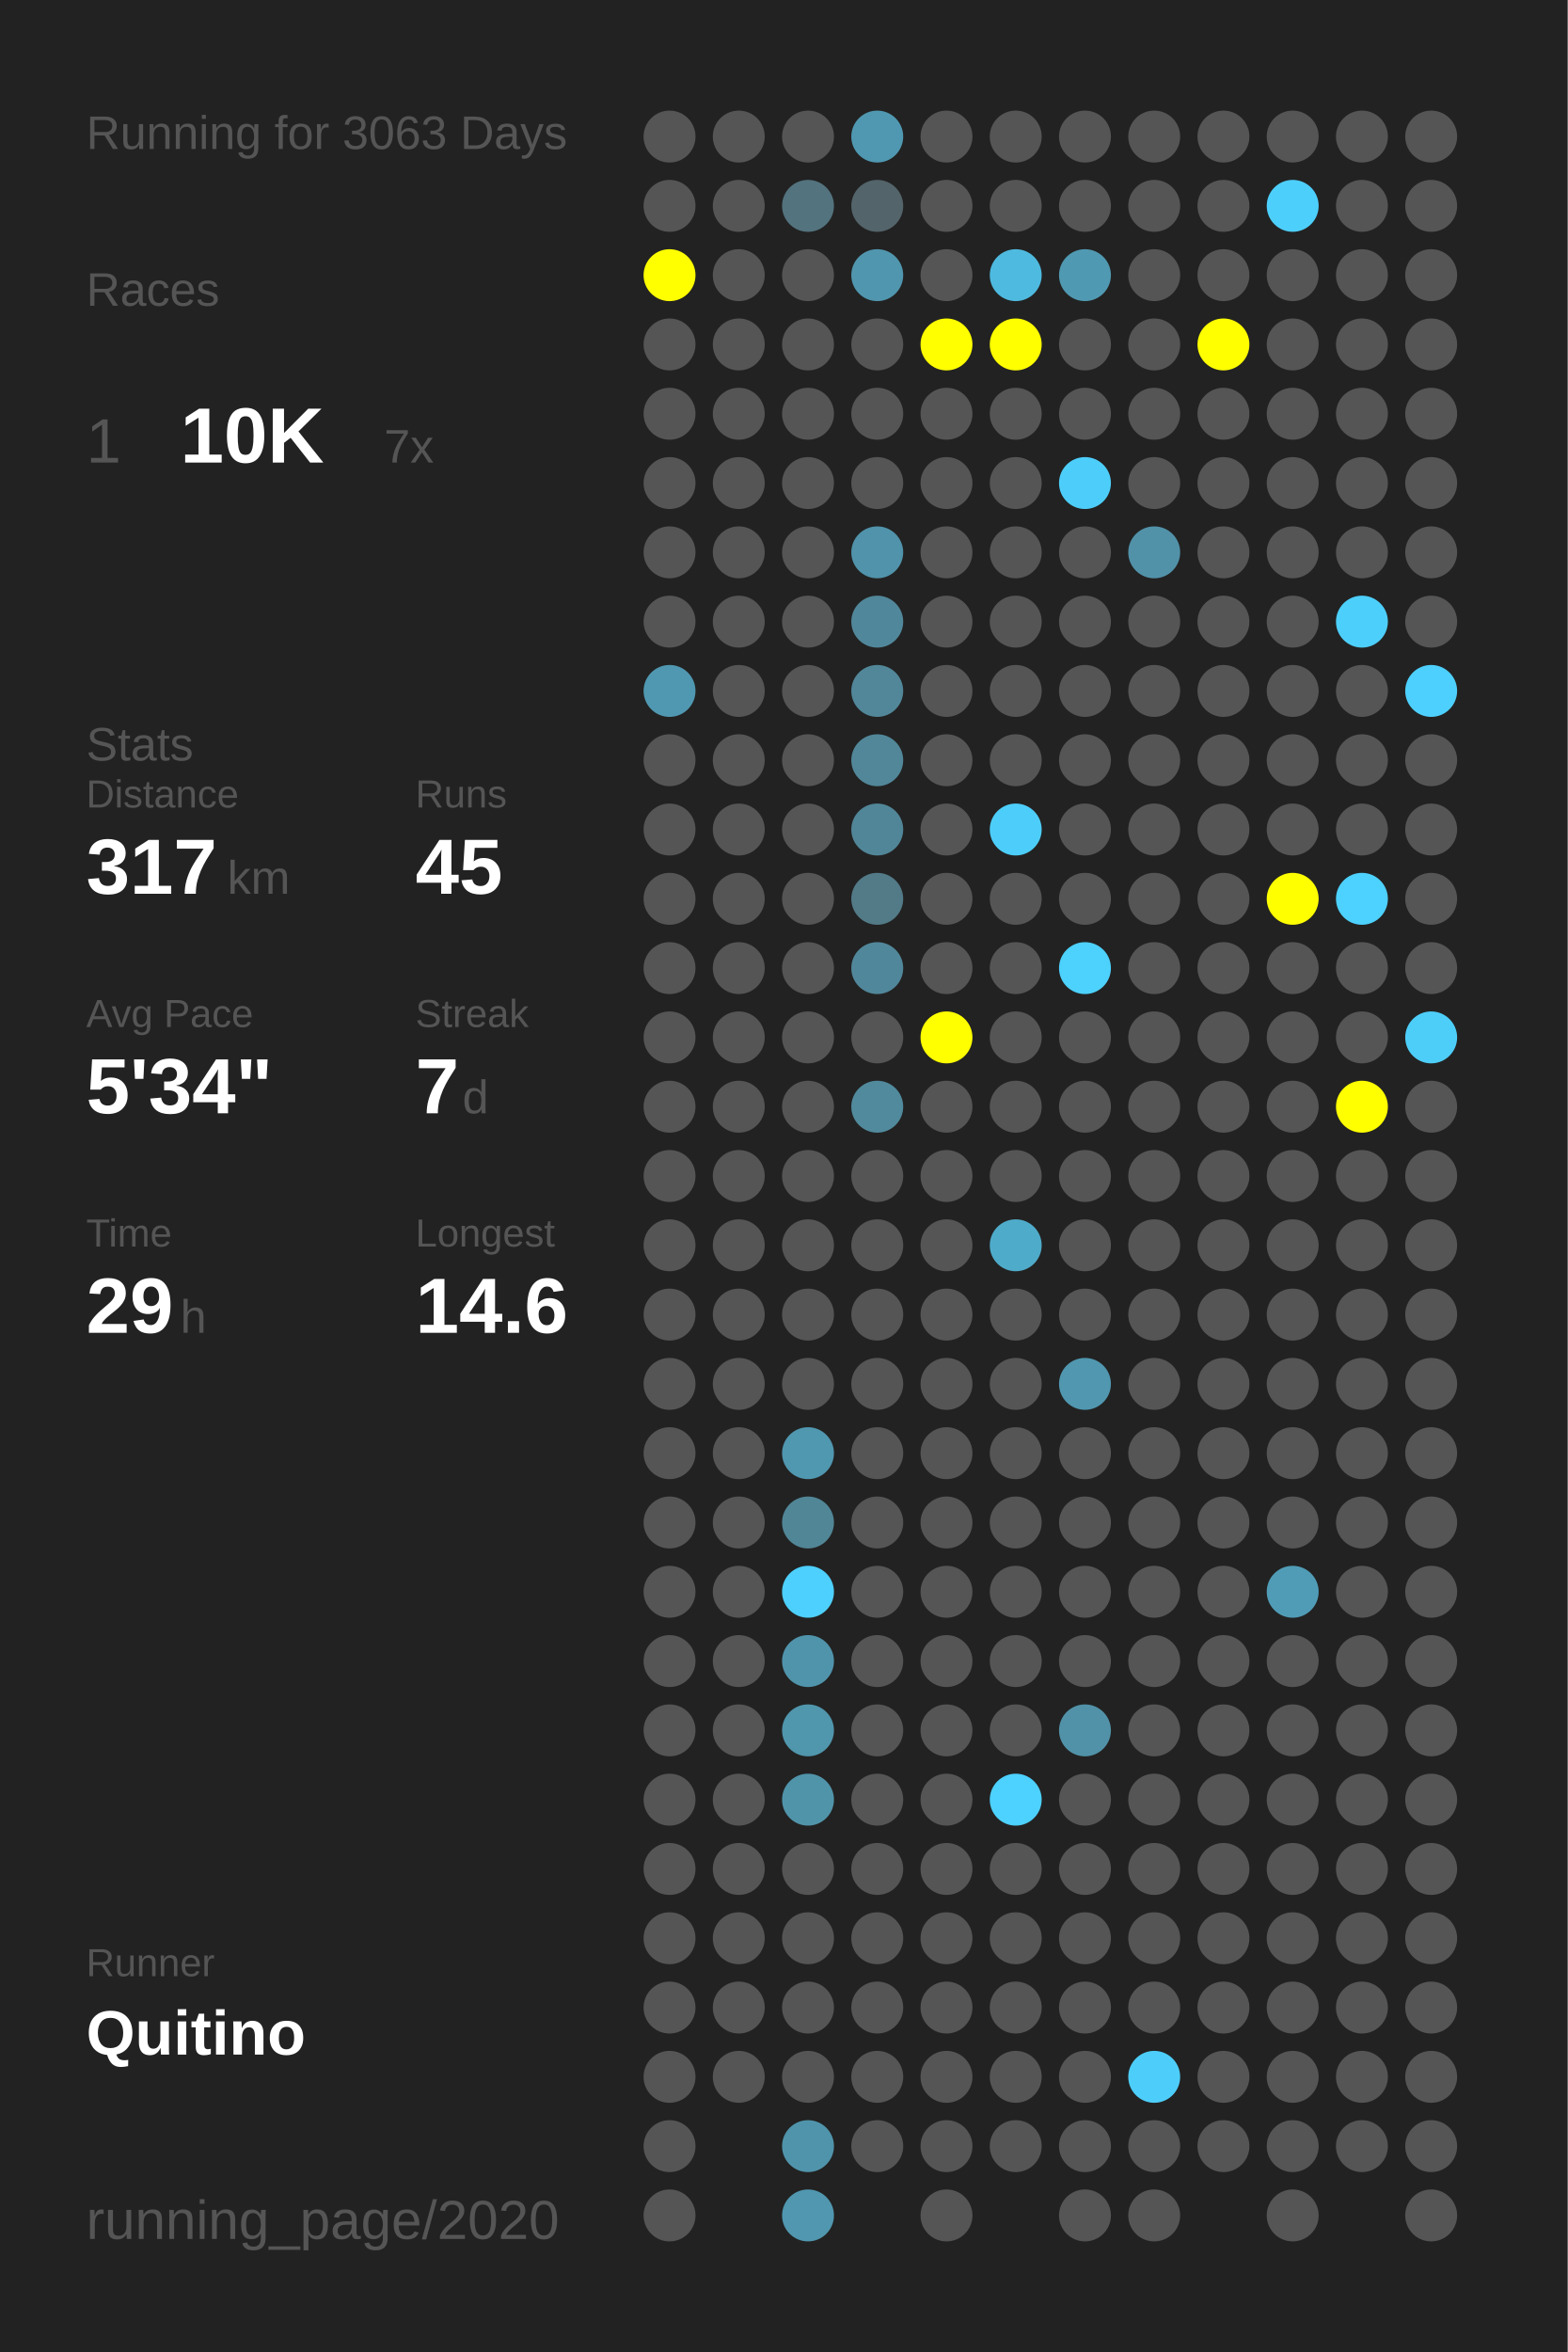
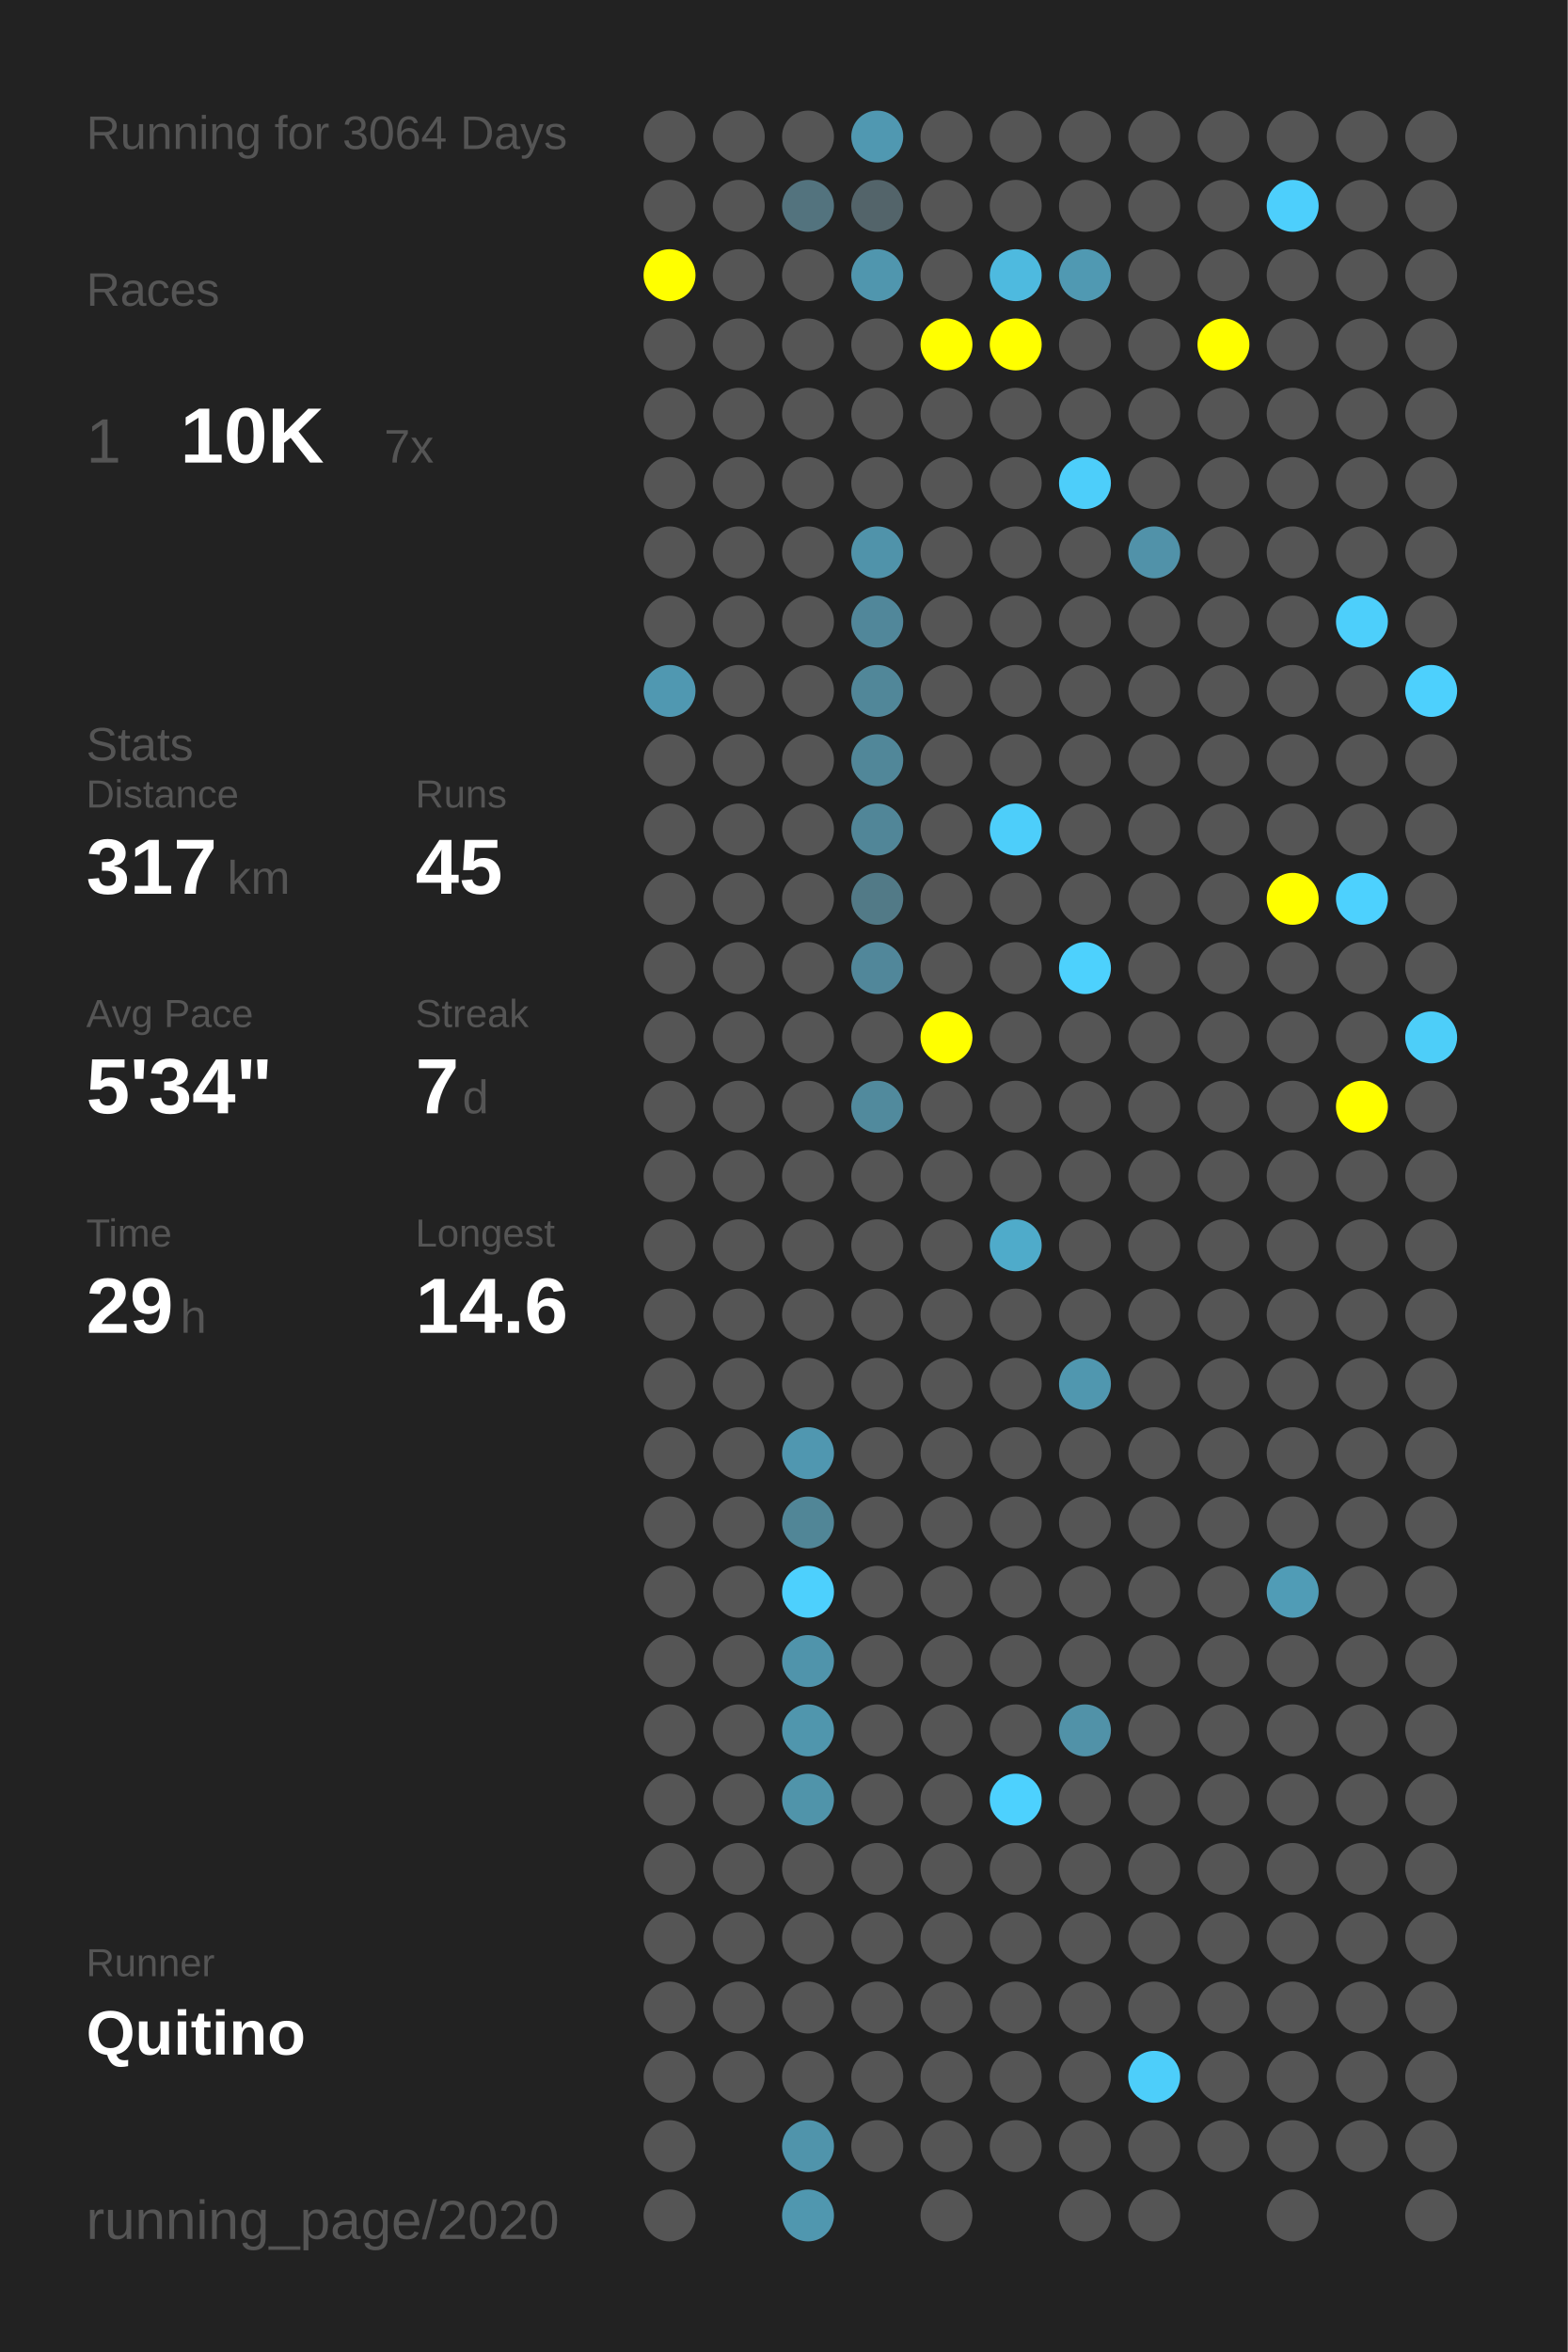
<svg xmlns="http://www.w3.org/2000/svg" baseProfile="full" height="300mm" version="1.1" viewBox="0,0,200,300" width="200mm">
  <defs />
  <rect fill="#222222" height="300" width="200" x="0" y="0" />
-   <text fill="#555555" style="font-size:6px; font-family:Arial;" x="11" y="19">Running for 3063 Days</text>
+   <text fill="#555555" style="font-size:6px; font-family:Arial;" x="11" y="19">Running for 3064 Days</text>
  <text fill="#555555" style="font-size:6px; font-family:Arial;" x="11" y="39">Races</text>
  <text fill="#555555" style="font-size:8px; font-family:Arial;" x="11" y="59">1</text>
  <text fill="#FFFFFF" style="font-size:10px; font-family:Arial; font-weight:bold;" x="23" y="59">10K</text>
  <text fill="#555555" style="font-size:6px; font-family:Arial;" x="49" y="59">7x</text>
  <text fill="#555555" style="font-size:6px; font-family:Arial;" x="11" y="97">Stats</text>
  <text fill="#555555" style="font-size:5px; font-family:Arial;" x="11" y="103">Distance</text>
  <text fill="#FFFFFF" style="font-size:10px; font-family:Arial; font-weight:bold;" x="11" y="114">317</text>
  <text fill="#555555" style="font-size:6px; font-family:Arial;" x="29" y="114">km</text>
  <text fill="#555555" style="font-size:5px; font-family:Arial;" x="53" y="103">Runs</text>
  <text fill="#FFFFFF" style="font-size:10px; font-family:Arial; font-weight:bold;" x="53" y="114">45</text>
  <text fill="#555555" style="font-size:5px; font-family:Arial;" x="11" y="131">Avg Pace</text>
  <text fill="#FFFFFF" style="font-size:10px; font-family:Arial; font-weight:bold;" x="11" y="142">5'34"</text>
  <text fill="#555555" style="font-size:5px; font-family:Arial;" x="53" y="131">Streak</text>
  <text fill="#FFFFFF" style="font-size:10px; font-family:Arial; font-weight:bold;" x="53" y="142">7</text>
  <text fill="#555555" style="font-size:6px; font-family:Arial;" x="59" y="142">d</text>
  <text fill="#555555" style="font-size:5px; font-family:Arial;" x="11" y="159">Time</text>
  <text fill="#FFFFFF" style="font-size:10px; font-family:Arial; font-weight:bold;" x="11" y="170">29</text>
  <text fill="#555555" style="font-size:6px; font-family:Arial;" x="23" y="170">h</text>
  <text fill="#555555" style="font-size:5px; font-family:Arial;" x="53" y="159">Longest</text>
  <text fill="#FFFFFF" style="font-size:10px; font-family:Arial; font-weight:bold;" x="53" y="170">14.6</text>
  <text fill="#555555" style="font-size:5px; font-family:Arial;" x="11" y="252.065">Runner</text>
  <text fill="#FFFFFF" style="font-size:8px; font-family:Arial; font-weight:bold;" x="11" y="262.065">Quitino</text>
  <text fill="#555555" style="font-size:7px; font-family:Arial;" x="11" y="285.581">running_page/2020</text>
  <circle cx="85.417" cy="17.419" fill="#555555" r="3.312" />
  <circle cx="85.417" cy="26.258" fill="#555555" r="3.312" />
  <circle cx="85.417" cy="35.097" fill="#FFFF00" r="3.312" />
  <circle cx="85.417" cy="43.935" fill="#555555" r="3.312" />
  <circle cx="85.417" cy="52.774" fill="#555555" r="3.312" />
  <circle cx="85.417" cy="61.613" fill="#555555" r="3.312" />
  <circle cx="85.417" cy="70.452" fill="#555555" r="3.312" />
  <circle cx="85.417" cy="79.29" fill="#555555" r="3.312" />
  <circle cx="85.417" cy="88.129" fill="#5098b1" r="3.312" />
  <circle cx="85.417" cy="96.968" fill="#555555" r="3.312" />
  <circle cx="85.417" cy="105.806" fill="#555555" r="3.312" />
  <circle cx="85.417" cy="114.645" fill="#555555" r="3.312" />
  <circle cx="85.417" cy="123.484" fill="#555555" r="3.312" />
  <circle cx="85.417" cy="132.323" fill="#555555" r="3.312" />
  <circle cx="85.417" cy="141.161" fill="#555555" r="3.312" />
  <circle cx="85.417" cy="150" fill="#555555" r="3.312" />
  <circle cx="85.417" cy="158.839" fill="#555555" r="3.312" />
  <circle cx="85.417" cy="167.677" fill="#555555" r="3.312" />
  <circle cx="85.417" cy="176.516" fill="#555555" r="3.312" />
  <circle cx="85.417" cy="185.355" fill="#555555" r="3.312" />
  <circle cx="85.417" cy="194.194" fill="#555555" r="3.312" />
  <circle cx="85.417" cy="203.032" fill="#555555" r="3.312" />
  <circle cx="85.417" cy="211.871" fill="#555555" r="3.312" />
  <circle cx="85.417" cy="220.71" fill="#555555" r="3.312" />
  <circle cx="85.417" cy="229.548" fill="#555555" r="3.312" />
  <circle cx="85.417" cy="238.387" fill="#555555" r="3.312" />
  <circle cx="85.417" cy="247.226" fill="#555555" r="3.312" />
  <circle cx="85.417" cy="256.065" fill="#555555" r="3.312" />
  <circle cx="85.417" cy="264.903" fill="#555555" r="3.312" />
  <circle cx="85.417" cy="273.742" fill="#555555" r="3.312" />
  <circle cx="85.417" cy="282.581" fill="#555555" r="3.312" />
  <circle cx="94.25" cy="17.419" fill="#555555" r="3.312" />
  <circle cx="94.25" cy="26.258" fill="#555555" r="3.312" />
  <circle cx="94.25" cy="35.097" fill="#555555" r="3.312" />
  <circle cx="94.25" cy="43.935" fill="#555555" r="3.312" />
  <circle cx="94.25" cy="52.774" fill="#555555" r="3.312" />
  <circle cx="94.25" cy="61.613" fill="#555555" r="3.312" />
  <circle cx="94.25" cy="70.452" fill="#555555" r="3.312" />
  <circle cx="94.25" cy="79.29" fill="#555555" r="3.312" />
  <circle cx="94.25" cy="88.129" fill="#555555" r="3.312" />
  <circle cx="94.25" cy="96.968" fill="#555555" r="3.312" />
  <circle cx="94.25" cy="105.806" fill="#555555" r="3.312" />
  <circle cx="94.25" cy="114.645" fill="#555555" r="3.312" />
  <circle cx="94.25" cy="123.484" fill="#555555" r="3.312" />
  <circle cx="94.25" cy="132.323" fill="#555555" r="3.312" />
  <circle cx="94.25" cy="141.161" fill="#555555" r="3.312" />
  <circle cx="94.25" cy="150" fill="#555555" r="3.312" />
  <circle cx="94.25" cy="158.839" fill="#555555" r="3.312" />
  <circle cx="94.25" cy="167.677" fill="#555555" r="3.312" />
  <circle cx="94.25" cy="176.516" fill="#555555" r="3.312" />
  <circle cx="94.25" cy="185.355" fill="#555555" r="3.312" />
  <circle cx="94.25" cy="194.194" fill="#555555" r="3.312" />
  <circle cx="94.25" cy="203.032" fill="#555555" r="3.312" />
  <circle cx="94.25" cy="211.871" fill="#555555" r="3.312" />
  <circle cx="94.25" cy="220.71" fill="#555555" r="3.312" />
  <circle cx="94.25" cy="229.548" fill="#555555" r="3.312" />
  <circle cx="94.25" cy="238.387" fill="#555555" r="3.312" />
  <circle cx="94.25" cy="247.226" fill="#555555" r="3.312" />
  <circle cx="94.25" cy="256.065" fill="#555555" r="3.312" />
  <circle cx="94.25" cy="264.903" fill="#555555" r="3.312" />
  <circle cx="103.083" cy="17.419" fill="#555555" r="3.312" />
  <circle cx="103.083" cy="26.258" fill="#53737e" r="3.312" />
  <circle cx="103.083" cy="35.097" fill="#555555" r="3.312" />
  <circle cx="103.083" cy="43.935" fill="#555555" r="3.312" />
  <circle cx="103.083" cy="52.774" fill="#555555" r="3.312" />
  <circle cx="103.083" cy="61.613" fill="#555555" r="3.312" />
  <circle cx="103.083" cy="70.452" fill="#555555" r="3.312" />
  <circle cx="103.083" cy="79.29" fill="#555555" r="3.312" />
  <circle cx="103.083" cy="88.129" fill="#555555" r="3.312" />
  <circle cx="103.083" cy="96.968" fill="#555555" r="3.312" />
  <circle cx="103.083" cy="105.806" fill="#555555" r="3.312" />
  <circle cx="103.083" cy="114.645" fill="#555555" r="3.312" />
  <circle cx="103.083" cy="123.484" fill="#555555" r="3.312" />
  <circle cx="103.083" cy="132.323" fill="#555555" r="3.312" />
  <circle cx="103.083" cy="141.161" fill="#555555" r="3.312" />
  <circle cx="103.083" cy="150" fill="#555555" r="3.312" />
  <circle cx="103.083" cy="158.839" fill="#555555" r="3.312" />
  <circle cx="103.083" cy="167.677" fill="#555555" r="3.312" />
  <circle cx="103.083" cy="176.516" fill="#555555" r="3.312" />
  <circle cx="103.083" cy="185.355" fill="#5097b0" r="3.312" />
  <circle cx="103.083" cy="194.194" fill="#518697" r="3.312" />
  <circle cx="103.083" cy="203.032" fill="#4dd0fd" r="3.312" />
  <circle cx="103.083" cy="211.871" fill="#5094ab" r="3.312" />
  <circle cx="103.083" cy="220.71" fill="#5096ad" r="3.312" />
  <circle cx="103.083" cy="229.548" fill="#5094aa" r="3.312" />
  <circle cx="103.083" cy="238.387" fill="#555555" r="3.312" />
  <circle cx="103.083" cy="247.226" fill="#555555" r="3.312" />
  <circle cx="103.083" cy="256.065" fill="#555555" r="3.312" />
  <circle cx="103.083" cy="264.903" fill="#555555" r="3.312" />
  <circle cx="103.083" cy="273.742" fill="#5094ab" r="3.312" />
  <circle cx="103.083" cy="282.581" fill="#5097af" r="3.312" />
  <circle cx="111.917" cy="17.419" fill="#5098b1" r="3.312" />
  <circle cx="111.917" cy="26.258" fill="#53646a" r="3.312" />
  <circle cx="111.917" cy="35.097" fill="#5096ae" r="3.312" />
  <circle cx="111.917" cy="43.935" fill="#555555" r="3.312" />
  <circle cx="111.917" cy="52.774" fill="#555555" r="3.312" />
  <circle cx="111.917" cy="61.613" fill="#555555" r="3.312" />
  <circle cx="111.917" cy="70.452" fill="#5093aa" r="3.312" />
  <circle cx="111.917" cy="79.29" fill="#51879a" r="3.312" />
  <circle cx="111.917" cy="88.129" fill="#518799" r="3.312" />
  <circle cx="111.917" cy="96.968" fill="#518799" r="3.312" />
  <circle cx="111.917" cy="105.806" fill="#518698" r="3.312" />
  <circle cx="111.917" cy="114.645" fill="#527a87" r="3.312" />
  <circle cx="111.917" cy="123.484" fill="#51879a" r="3.312" />
  <circle cx="111.917" cy="132.323" fill="#555555" r="3.312" />
  <circle cx="111.917" cy="141.161" fill="#518a9d" r="3.312" />
  <circle cx="111.917" cy="150" fill="#555555" r="3.312" />
  <circle cx="111.917" cy="158.839" fill="#555555" r="3.312" />
  <circle cx="111.917" cy="167.677" fill="#555555" r="3.312" />
  <circle cx="111.917" cy="176.516" fill="#555555" r="3.312" />
  <circle cx="111.917" cy="185.355" fill="#555555" r="3.312" />
  <circle cx="111.917" cy="194.194" fill="#555555" r="3.312" />
  <circle cx="111.917" cy="203.032" fill="#555555" r="3.312" />
  <circle cx="111.917" cy="211.871" fill="#555555" r="3.312" />
  <circle cx="111.917" cy="220.71" fill="#555555" r="3.312" />
  <circle cx="111.917" cy="229.548" fill="#555555" r="3.312" />
  <circle cx="111.917" cy="238.387" fill="#555555" r="3.312" />
  <circle cx="111.917" cy="247.226" fill="#555555" r="3.312" />
  <circle cx="111.917" cy="256.065" fill="#555555" r="3.312" />
  <circle cx="111.917" cy="264.903" fill="#555555" r="3.312" />
  <circle cx="111.917" cy="273.742" fill="#555555" r="3.312" />
  <circle cx="120.75" cy="17.419" fill="#555555" r="3.312" />
  <circle cx="120.75" cy="26.258" fill="#555555" r="3.312" />
  <circle cx="120.75" cy="35.097" fill="#555555" r="3.312" />
  <circle cx="120.75" cy="43.935" fill="#FFFF00" r="3.312" />
  <circle cx="120.75" cy="52.774" fill="#555555" r="3.312" />
  <circle cx="120.75" cy="61.613" fill="#555555" r="3.312" />
  <circle cx="120.75" cy="70.452" fill="#555555" r="3.312" />
  <circle cx="120.75" cy="79.29" fill="#555555" r="3.312" />
  <circle cx="120.75" cy="88.129" fill="#555555" r="3.312" />
  <circle cx="120.75" cy="96.968" fill="#555555" r="3.312" />
  <circle cx="120.75" cy="105.806" fill="#555555" r="3.312" />
  <circle cx="120.75" cy="114.645" fill="#555555" r="3.312" />
  <circle cx="120.75" cy="123.484" fill="#555555" r="3.312" />
  <circle cx="120.75" cy="132.323" fill="#FFFF00" r="3.312" />
  <circle cx="120.75" cy="141.161" fill="#555555" r="3.312" />
  <circle cx="120.75" cy="150" fill="#555555" r="3.312" />
  <circle cx="120.75" cy="158.839" fill="#555555" r="3.312" />
  <circle cx="120.75" cy="167.677" fill="#555555" r="3.312" />
  <circle cx="120.75" cy="176.516" fill="#555555" r="3.312" />
  <circle cx="120.75" cy="185.355" fill="#555555" r="3.312" />
  <circle cx="120.75" cy="194.194" fill="#555555" r="3.312" />
  <circle cx="120.75" cy="203.032" fill="#555555" r="3.312" />
  <circle cx="120.75" cy="211.871" fill="#555555" r="3.312" />
  <circle cx="120.75" cy="220.71" fill="#555555" r="3.312" />
  <circle cx="120.75" cy="229.548" fill="#555555" r="3.312" />
  <circle cx="120.75" cy="238.387" fill="#555555" r="3.312" />
  <circle cx="120.75" cy="247.226" fill="#555555" r="3.312" />
  <circle cx="120.75" cy="256.065" fill="#555555" r="3.312" />
  <circle cx="120.75" cy="264.903" fill="#555555" r="3.312" />
  <circle cx="120.75" cy="273.742" fill="#555555" r="3.312" />
  <circle cx="120.75" cy="282.581" fill="#555555" r="3.312" />
  <circle cx="129.583" cy="17.419" fill="#555555" r="3.312" />
  <circle cx="129.583" cy="26.258" fill="#555555" r="3.312" />
  <circle cx="129.583" cy="35.097" fill="#4ebadf" r="3.312" />
  <circle cx="129.583" cy="43.935" fill="#FFFF00" r="3.312" />
  <circle cx="129.583" cy="52.774" fill="#555555" r="3.312" />
  <circle cx="129.583" cy="61.613" fill="#555555" r="3.312" />
  <circle cx="129.583" cy="70.452" fill="#555555" r="3.312" />
  <circle cx="129.583" cy="79.29" fill="#555555" r="3.312" />
  <circle cx="129.583" cy="88.129" fill="#555555" r="3.312" />
  <circle cx="129.583" cy="96.968" fill="#555555" r="3.312" />
  <circle cx="129.583" cy="105.806" fill="#4dcefa" r="3.312" />
  <circle cx="129.583" cy="114.645" fill="#555555" r="3.312" />
  <circle cx="129.583" cy="123.484" fill="#555555" r="3.312" />
  <circle cx="129.583" cy="132.323" fill="#555555" r="3.312" />
  <circle cx="129.583" cy="141.161" fill="#555555" r="3.312" />
  <circle cx="129.583" cy="150" fill="#555555" r="3.312" />
  <circle cx="129.583" cy="158.839" fill="#4fabca" r="3.312" />
  <circle cx="129.583" cy="167.677" fill="#555555" r="3.312" />
  <circle cx="129.583" cy="176.516" fill="#555555" r="3.312" />
  <circle cx="129.583" cy="185.355" fill="#555555" r="3.312" />
  <circle cx="129.583" cy="194.194" fill="#555555" r="3.312" />
  <circle cx="129.583" cy="203.032" fill="#555555" r="3.312" />
  <circle cx="129.583" cy="211.871" fill="#555555" r="3.312" />
  <circle cx="129.583" cy="220.71" fill="#555555" r="3.312" />
  <circle cx="129.583" cy="229.548" fill="#4dd1fe" r="3.312" />
  <circle cx="129.583" cy="238.387" fill="#555555" r="3.312" />
  <circle cx="129.583" cy="247.226" fill="#555555" r="3.312" />
  <circle cx="129.583" cy="256.065" fill="#555555" r="3.312" />
  <circle cx="129.583" cy="264.903" fill="#555555" r="3.312" />
  <circle cx="129.583" cy="273.742" fill="#555555" r="3.312" />
  <circle cx="138.417" cy="17.419" fill="#555555" r="3.312" />
  <circle cx="138.417" cy="26.258" fill="#555555" r="3.312" />
  <circle cx="138.417" cy="35.097" fill="#5099b2" r="3.312" />
  <circle cx="138.417" cy="43.935" fill="#555555" r="3.312" />
  <circle cx="138.417" cy="52.774" fill="#555555" r="3.312" />
  <circle cx="138.417" cy="61.613" fill="#4dcefa" r="3.312" />
  <circle cx="138.417" cy="70.452" fill="#555555" r="3.312" />
  <circle cx="138.417" cy="79.29" fill="#555555" r="3.312" />
  <circle cx="138.417" cy="88.129" fill="#555555" r="3.312" />
  <circle cx="138.417" cy="96.968" fill="#555555" r="3.312" />
  <circle cx="138.417" cy="105.806" fill="#555555" r="3.312" />
  <circle cx="138.417" cy="114.645" fill="#555555" r="3.312" />
  <circle cx="138.417" cy="123.484" fill="#4dd1fd" r="3.312" />
  <circle cx="138.417" cy="132.323" fill="#555555" r="3.312" />
  <circle cx="138.417" cy="141.161" fill="#555555" r="3.312" />
  <circle cx="138.417" cy="150" fill="#555555" r="3.312" />
  <circle cx="138.417" cy="158.839" fill="#555555" r="3.312" />
  <circle cx="138.417" cy="167.677" fill="#555555" r="3.312" />
  <circle cx="138.417" cy="176.516" fill="#5097af" r="3.312" />
  <circle cx="138.417" cy="185.355" fill="#555555" r="3.312" />
  <circle cx="138.417" cy="194.194" fill="#555555" r="3.312" />
  <circle cx="138.417" cy="203.032" fill="#555555" r="3.312" />
  <circle cx="138.417" cy="211.871" fill="#555555" r="3.312" />
  <circle cx="138.417" cy="220.71" fill="#5192a8" r="3.312" />
  <circle cx="138.417" cy="229.548" fill="#555555" r="3.312" />
  <circle cx="138.417" cy="238.387" fill="#555555" r="3.312" />
  <circle cx="138.417" cy="247.226" fill="#555555" r="3.312" />
  <circle cx="138.417" cy="256.065" fill="#555555" r="3.312" />
  <circle cx="138.417" cy="264.903" fill="#555555" r="3.312" />
  <circle cx="138.417" cy="273.742" fill="#555555" r="3.312" />
  <circle cx="138.417" cy="282.581" fill="#555555" r="3.312" />
  <circle cx="147.25" cy="17.419" fill="#555555" r="3.312" />
  <circle cx="147.25" cy="26.258" fill="#555555" r="3.312" />
  <circle cx="147.25" cy="35.097" fill="#555555" r="3.312" />
  <circle cx="147.25" cy="43.935" fill="#555555" r="3.312" />
  <circle cx="147.25" cy="52.774" fill="#555555" r="3.312" />
  <circle cx="147.25" cy="61.613" fill="#555555" r="3.312" />
  <circle cx="147.25" cy="70.452" fill="#5192a9" r="3.312" />
  <circle cx="147.25" cy="79.29" fill="#555555" r="3.312" />
  <circle cx="147.25" cy="88.129" fill="#555555" r="3.312" />
  <circle cx="147.25" cy="96.968" fill="#555555" r="3.312" />
  <circle cx="147.25" cy="105.806" fill="#555555" r="3.312" />
  <circle cx="147.25" cy="114.645" fill="#555555" r="3.312" />
  <circle cx="147.25" cy="123.484" fill="#555555" r="3.312" />
  <circle cx="147.25" cy="132.323" fill="#555555" r="3.312" />
  <circle cx="147.25" cy="141.161" fill="#555555" r="3.312" />
  <circle cx="147.25" cy="150" fill="#555555" r="3.312" />
  <circle cx="147.25" cy="158.839" fill="#555555" r="3.312" />
  <circle cx="147.25" cy="167.677" fill="#555555" r="3.312" />
  <circle cx="147.25" cy="176.516" fill="#555555" r="3.312" />
  <circle cx="147.25" cy="185.355" fill="#555555" r="3.312" />
  <circle cx="147.25" cy="194.194" fill="#555555" r="3.312" />
  <circle cx="147.25" cy="203.032" fill="#555555" r="3.312" />
  <circle cx="147.25" cy="211.871" fill="#555555" r="3.312" />
  <circle cx="147.25" cy="220.71" fill="#555555" r="3.312" />
  <circle cx="147.25" cy="229.548" fill="#555555" r="3.312" />
  <circle cx="147.25" cy="238.387" fill="#555555" r="3.312" />
  <circle cx="147.25" cy="247.226" fill="#555555" r="3.312" />
  <circle cx="147.25" cy="256.065" fill="#555555" r="3.312" />
  <circle cx="147.25" cy="264.903" fill="#4dcefa" r="3.312" />
  <circle cx="147.25" cy="273.742" fill="#555555" r="3.312" />
  <circle cx="147.25" cy="282.581" fill="#555555" r="3.312" />
  <circle cx="156.083" cy="17.419" fill="#555555" r="3.312" />
  <circle cx="156.083" cy="26.258" fill="#555555" r="3.312" />
  <circle cx="156.083" cy="35.097" fill="#555555" r="3.312" />
  <circle cx="156.083" cy="43.935" fill="#FFFF00" r="3.312" />
  <circle cx="156.083" cy="52.774" fill="#555555" r="3.312" />
  <circle cx="156.083" cy="61.613" fill="#555555" r="3.312" />
  <circle cx="156.083" cy="70.452" fill="#555555" r="3.312" />
  <circle cx="156.083" cy="79.29" fill="#555555" r="3.312" />
  <circle cx="156.083" cy="88.129" fill="#555555" r="3.312" />
  <circle cx="156.083" cy="96.968" fill="#555555" r="3.312" />
  <circle cx="156.083" cy="105.806" fill="#555555" r="3.312" />
  <circle cx="156.083" cy="114.645" fill="#555555" r="3.312" />
  <circle cx="156.083" cy="123.484" fill="#555555" r="3.312" />
  <circle cx="156.083" cy="132.323" fill="#555555" r="3.312" />
  <circle cx="156.083" cy="141.161" fill="#555555" r="3.312" />
  <circle cx="156.083" cy="150" fill="#555555" r="3.312" />
  <circle cx="156.083" cy="158.839" fill="#555555" r="3.312" />
  <circle cx="156.083" cy="167.677" fill="#555555" r="3.312" />
  <circle cx="156.083" cy="176.516" fill="#555555" r="3.312" />
  <circle cx="156.083" cy="185.355" fill="#555555" r="3.312" />
  <circle cx="156.083" cy="194.194" fill="#555555" r="3.312" />
  <circle cx="156.083" cy="203.032" fill="#555555" r="3.312" />
  <circle cx="156.083" cy="211.871" fill="#555555" r="3.312" />
  <circle cx="156.083" cy="220.71" fill="#555555" r="3.312" />
  <circle cx="156.083" cy="229.548" fill="#555555" r="3.312" />
  <circle cx="156.083" cy="238.387" fill="#555555" r="3.312" />
  <circle cx="156.083" cy="247.226" fill="#555555" r="3.312" />
  <circle cx="156.083" cy="256.065" fill="#555555" r="3.312" />
  <circle cx="156.083" cy="264.903" fill="#555555" r="3.312" />
  <circle cx="156.083" cy="273.742" fill="#555555" r="3.312" />
  <circle cx="164.917" cy="17.419" fill="#555555" r="3.312" />
  <circle cx="164.917" cy="26.258" fill="#4dcffc" r="3.312" />
  <circle cx="164.917" cy="35.097" fill="#555555" r="3.312" />
  <circle cx="164.917" cy="43.935" fill="#555555" r="3.312" />
  <circle cx="164.917" cy="52.774" fill="#555555" r="3.312" />
  <circle cx="164.917" cy="61.613" fill="#555555" r="3.312" />
  <circle cx="164.917" cy="70.452" fill="#555555" r="3.312" />
  <circle cx="164.917" cy="79.29" fill="#555555" r="3.312" />
  <circle cx="164.917" cy="88.129" fill="#555555" r="3.312" />
  <circle cx="164.917" cy="96.968" fill="#555555" r="3.312" />
  <circle cx="164.917" cy="105.806" fill="#555555" r="3.312" />
  <circle cx="164.917" cy="114.645" fill="#FFFF00" r="3.312" />
  <circle cx="164.917" cy="123.484" fill="#555555" r="3.312" />
  <circle cx="164.917" cy="132.323" fill="#555555" r="3.312" />
  <circle cx="164.917" cy="141.161" fill="#555555" r="3.312" />
  <circle cx="164.917" cy="150" fill="#555555" r="3.312" />
  <circle cx="164.917" cy="158.839" fill="#555555" r="3.312" />
  <circle cx="164.917" cy="167.677" fill="#555555" r="3.312" />
  <circle cx="164.917" cy="176.516" fill="#555555" r="3.312" />
  <circle cx="164.917" cy="185.355" fill="#555555" r="3.312" />
  <circle cx="164.917" cy="194.194" fill="#555555" r="3.312" />
  <circle cx="164.917" cy="203.032" fill="#509cb6" r="3.312" />
  <circle cx="164.917" cy="211.871" fill="#555555" r="3.312" />
  <circle cx="164.917" cy="220.71" fill="#555555" r="3.312" />
  <circle cx="164.917" cy="229.548" fill="#555555" r="3.312" />
  <circle cx="164.917" cy="238.387" fill="#555555" r="3.312" />
  <circle cx="164.917" cy="247.226" fill="#555555" r="3.312" />
  <circle cx="164.917" cy="256.065" fill="#555555" r="3.312" />
  <circle cx="164.917" cy="264.903" fill="#555555" r="3.312" />
  <circle cx="164.917" cy="273.742" fill="#555555" r="3.312" />
  <circle cx="164.917" cy="282.581" fill="#555555" r="3.312" />
  <circle cx="173.75" cy="17.419" fill="#555555" r="3.312" />
  <circle cx="173.75" cy="26.258" fill="#555555" r="3.312" />
  <circle cx="173.75" cy="35.097" fill="#555555" r="3.312" />
  <circle cx="173.75" cy="43.935" fill="#555555" r="3.312" />
  <circle cx="173.75" cy="52.774" fill="#555555" r="3.312" />
  <circle cx="173.75" cy="61.613" fill="#555555" r="3.312" />
  <circle cx="173.75" cy="70.452" fill="#555555" r="3.312" />
  <circle cx="173.75" cy="79.29" fill="#4dcffb" r="3.312" />
  <circle cx="173.75" cy="88.129" fill="#555555" r="3.312" />
  <circle cx="173.75" cy="96.968" fill="#555555" r="3.312" />
  <circle cx="173.75" cy="105.806" fill="#555555" r="3.312" />
  <circle cx="173.75" cy="114.645" fill="#4dd1fe" r="3.312" />
  <circle cx="173.75" cy="123.484" fill="#555555" r="3.312" />
  <circle cx="173.75" cy="132.323" fill="#555555" r="3.312" />
  <circle cx="173.75" cy="141.161" fill="#FFFF00" r="3.312" />
  <circle cx="173.75" cy="150" fill="#555555" r="3.312" />
  <circle cx="173.75" cy="158.839" fill="#555555" r="3.312" />
  <circle cx="173.75" cy="167.677" fill="#555555" r="3.312" />
  <circle cx="173.75" cy="176.516" fill="#555555" r="3.312" />
  <circle cx="173.75" cy="185.355" fill="#555555" r="3.312" />
  <circle cx="173.75" cy="194.194" fill="#555555" r="3.312" />
  <circle cx="173.75" cy="203.032" fill="#555555" r="3.312" />
  <circle cx="173.75" cy="211.871" fill="#555555" r="3.312" />
  <circle cx="173.75" cy="220.71" fill="#555555" r="3.312" />
  <circle cx="173.75" cy="229.548" fill="#555555" r="3.312" />
  <circle cx="173.75" cy="238.387" fill="#555555" r="3.312" />
  <circle cx="173.75" cy="247.226" fill="#555555" r="3.312" />
  <circle cx="173.75" cy="256.065" fill="#555555" r="3.312" />
  <circle cx="173.75" cy="264.903" fill="#555555" r="3.312" />
  <circle cx="173.75" cy="273.742" fill="#555555" r="3.312" />
  <circle cx="182.583" cy="17.419" fill="#555555" r="3.312" />
  <circle cx="182.583" cy="26.258" fill="#555555" r="3.312" />
  <circle cx="182.583" cy="35.097" fill="#555555" r="3.312" />
  <circle cx="182.583" cy="43.935" fill="#555555" r="3.312" />
  <circle cx="182.583" cy="52.774" fill="#555555" r="3.312" />
  <circle cx="182.583" cy="61.613" fill="#555555" r="3.312" />
  <circle cx="182.583" cy="70.452" fill="#555555" r="3.312" />
  <circle cx="182.583" cy="79.29" fill="#555555" r="3.312" />
  <circle cx="182.583" cy="88.129" fill="#4dd0fd" r="3.312" />
  <circle cx="182.583" cy="96.968" fill="#555555" r="3.312" />
  <circle cx="182.583" cy="105.806" fill="#555555" r="3.312" />
  <circle cx="182.583" cy="114.645" fill="#555555" r="3.312" />
  <circle cx="182.583" cy="123.484" fill="#555555" r="3.312" />
  <circle cx="182.583" cy="132.323" fill="#4dcef9" r="3.312" />
  <circle cx="182.583" cy="141.161" fill="#555555" r="3.312" />
  <circle cx="182.583" cy="150" fill="#555555" r="3.312" />
  <circle cx="182.583" cy="158.839" fill="#555555" r="3.312" />
  <circle cx="182.583" cy="167.677" fill="#555555" r="3.312" />
  <circle cx="182.583" cy="176.516" fill="#555555" r="3.312" />
  <circle cx="182.583" cy="185.355" fill="#555555" r="3.312" />
  <circle cx="182.583" cy="194.194" fill="#555555" r="3.312" />
  <circle cx="182.583" cy="203.032" fill="#555555" r="3.312" />
  <circle cx="182.583" cy="211.871" fill="#555555" r="3.312" />
  <circle cx="182.583" cy="220.71" fill="#555555" r="3.312" />
  <circle cx="182.583" cy="229.548" fill="#555555" r="3.312" />
  <circle cx="182.583" cy="238.387" fill="#555555" r="3.312" />
  <circle cx="182.583" cy="247.226" fill="#555555" r="3.312" />
  <circle cx="182.583" cy="256.065" fill="#555555" r="3.312" />
  <circle cx="182.583" cy="264.903" fill="#555555" r="3.312" />
  <circle cx="182.583" cy="273.742" fill="#555555" r="3.312" />
  <circle cx="182.583" cy="282.581" fill="#555555" r="3.312" />
</svg>
